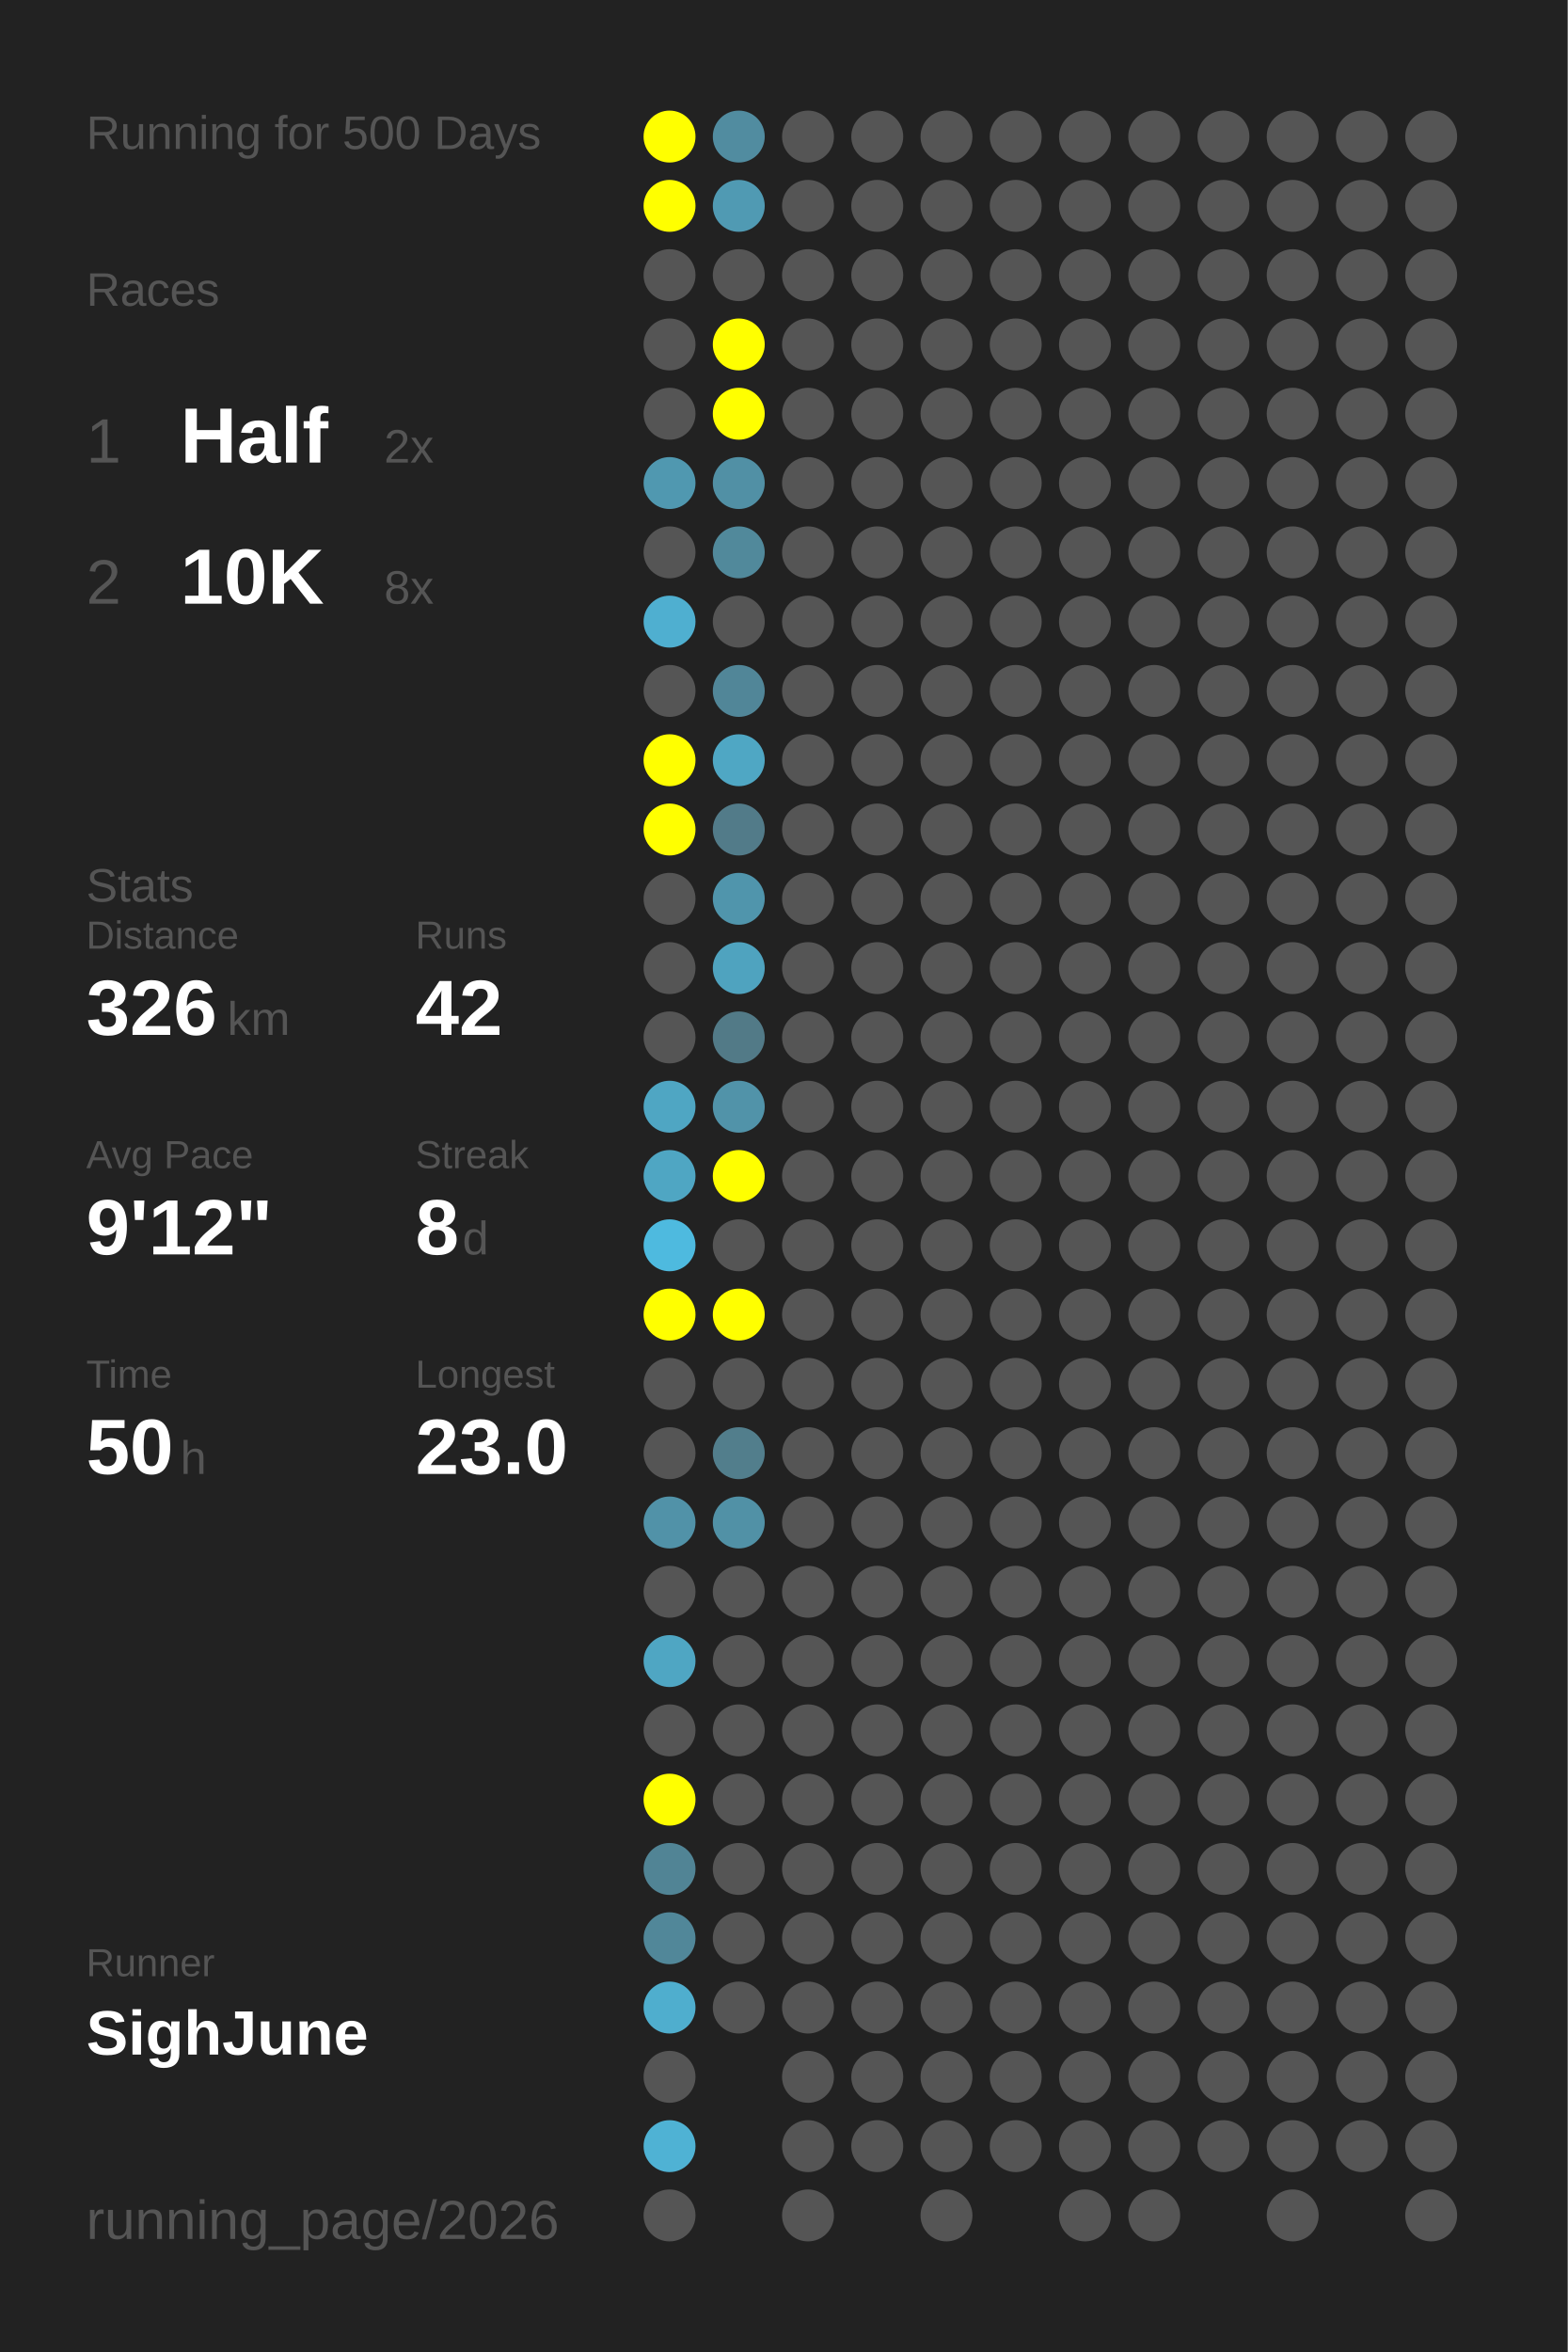
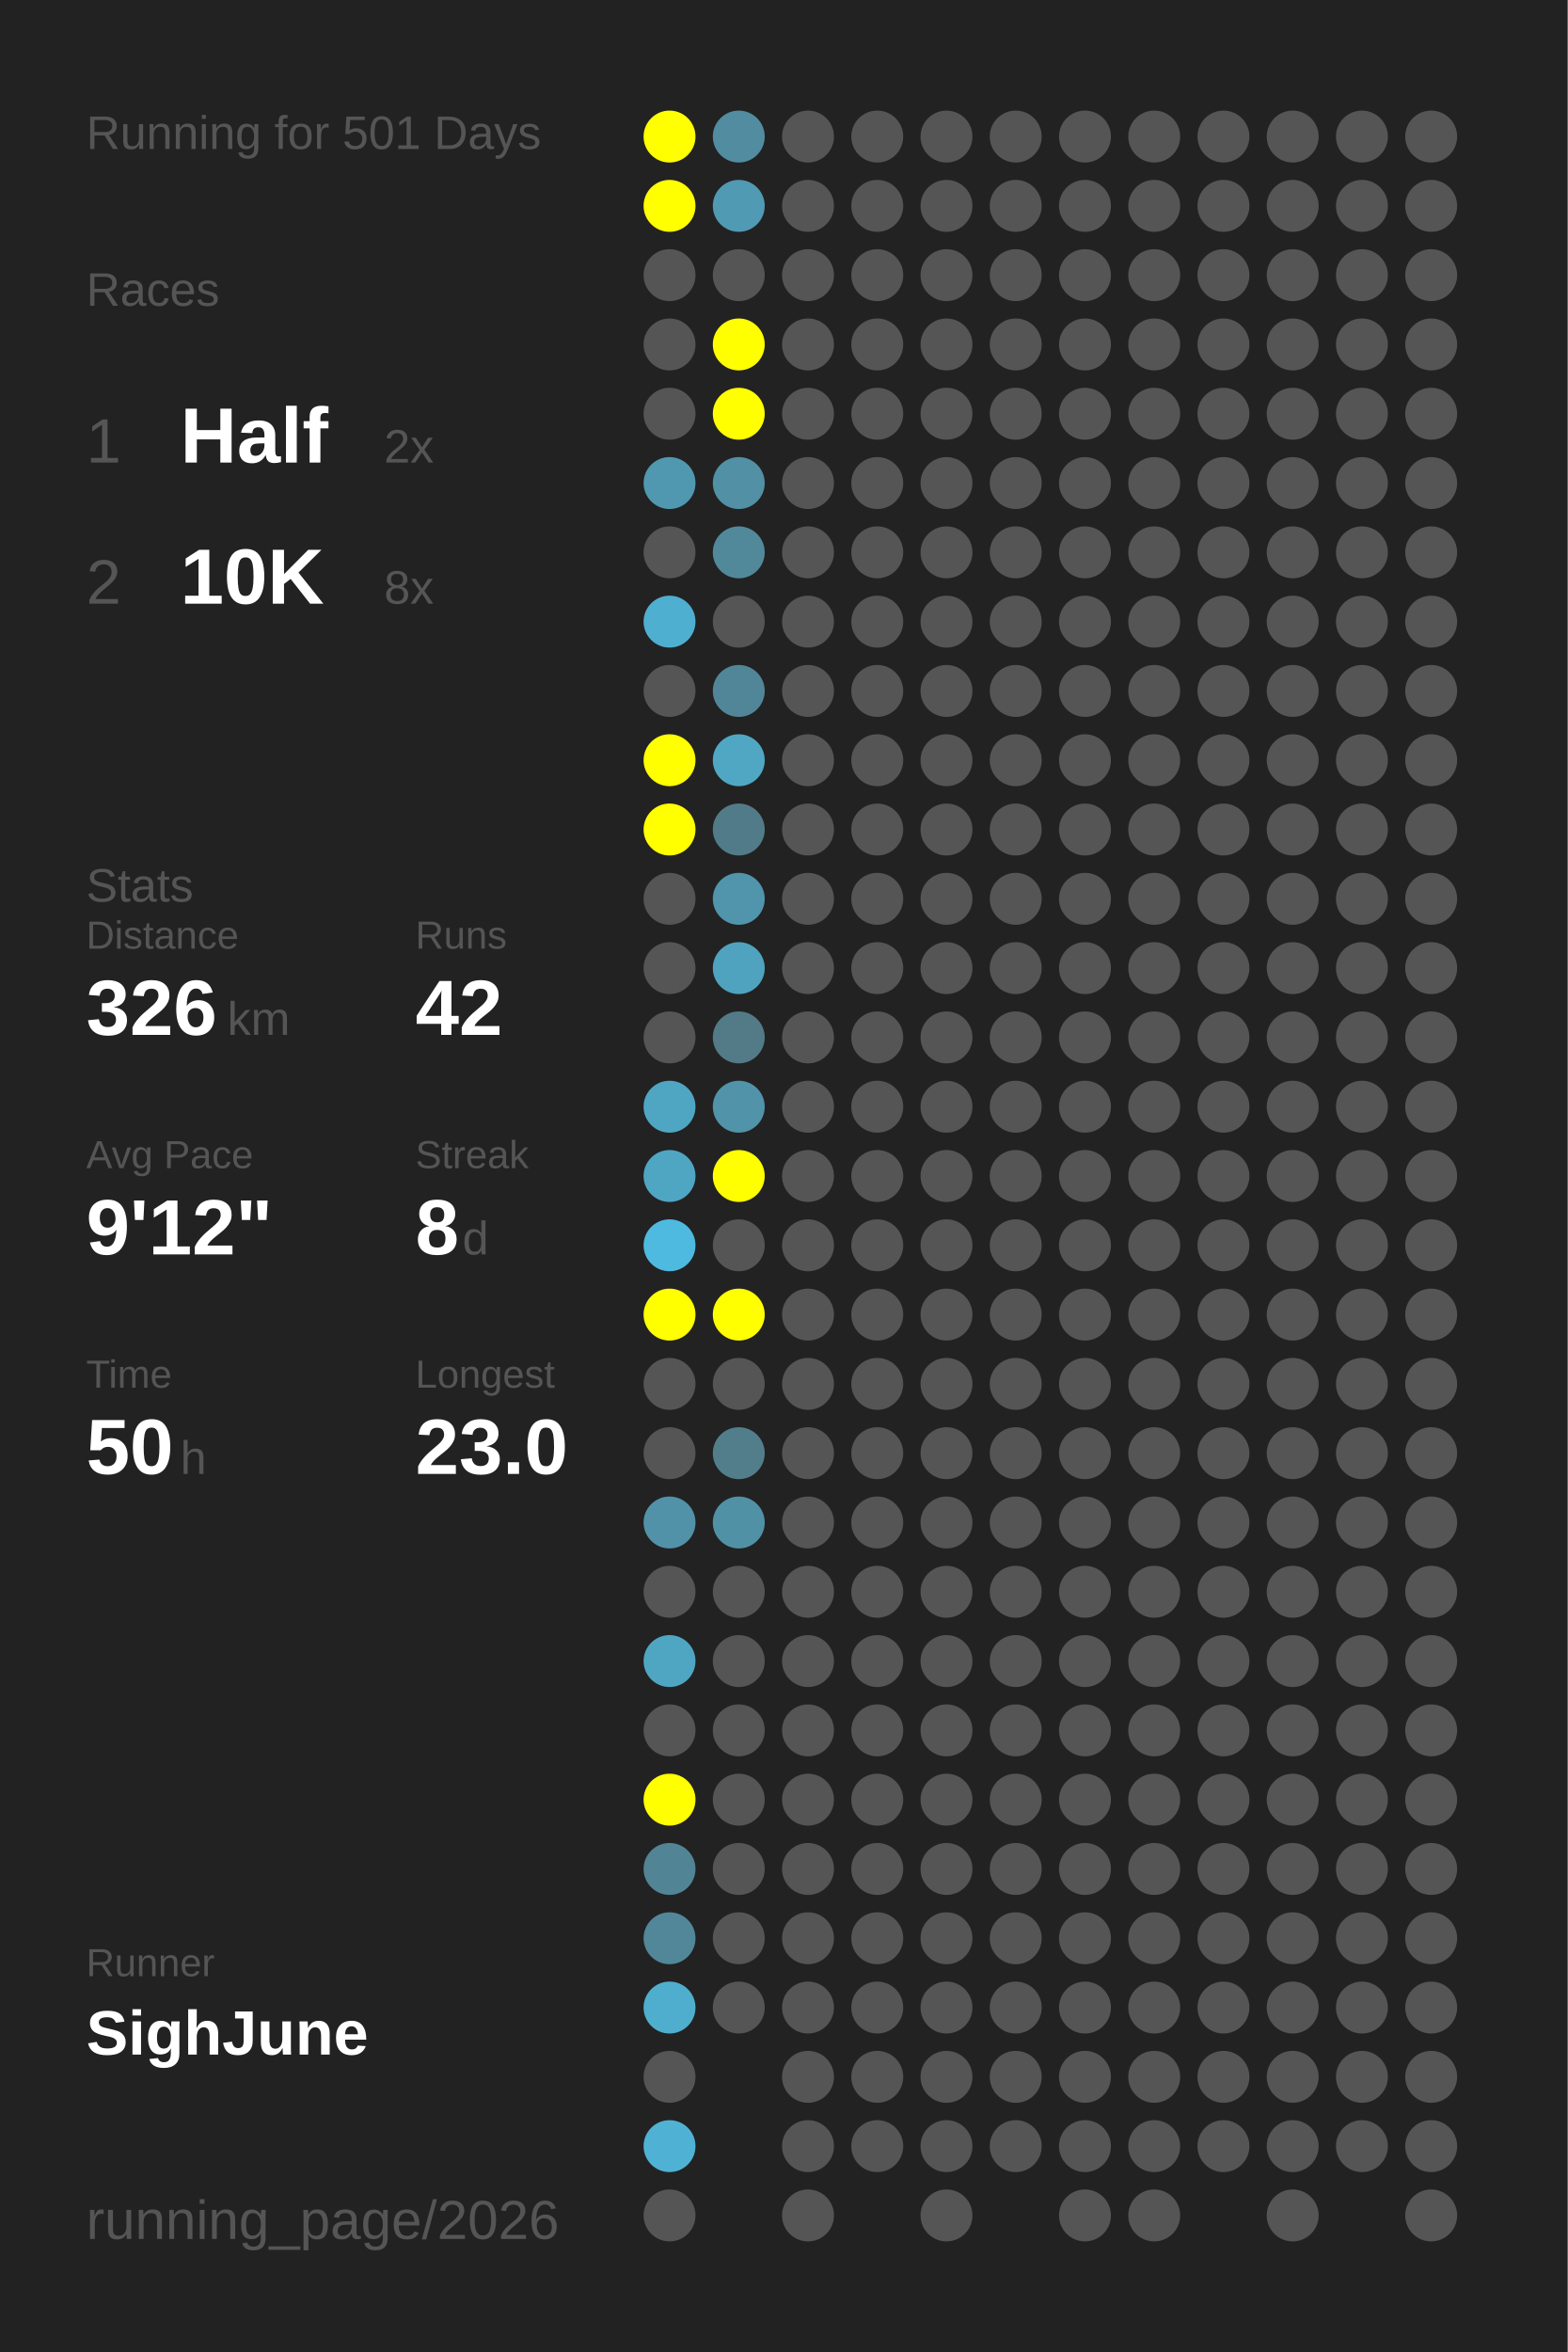
<svg xmlns="http://www.w3.org/2000/svg" baseProfile="full" height="300mm" version="1.1" viewBox="0,0,200,300" width="200mm">
  <defs />
  <rect fill="#222222" height="300" width="200" x="0" y="0" />
-   <text fill="#555555" style="font-size:6px; font-family:Arial;" x="11" y="19">Running for 500 Days</text>
+   <text fill="#555555" style="font-size:6px; font-family:Arial;" x="11" y="19">Running for 501 Days</text>
  <text fill="#555555" style="font-size:6px; font-family:Arial;" x="11" y="39">Races</text>
  <text fill="#555555" style="font-size:8px; font-family:Arial;" x="11" y="59">1</text>
  <text fill="#FFFFFF" style="font-size:10px; font-family:Arial; font-weight:bold;" x="23" y="59">Half</text>
  <text fill="#555555" style="font-size:6px; font-family:Arial;" x="49" y="59">2x</text>
  <text fill="#555555" style="font-size:8px; font-family:Arial;" x="11" y="77">2</text>
  <text fill="#FFFFFF" style="font-size:10px; font-family:Arial; font-weight:bold;" x="23" y="77">10K</text>
  <text fill="#555555" style="font-size:6px; font-family:Arial;" x="49" y="77">8x</text>
  <text fill="#555555" style="font-size:6px; font-family:Arial;" x="11" y="115">Stats</text>
  <text fill="#555555" style="font-size:5px; font-family:Arial;" x="11" y="121">Distance</text>
  <text fill="#FFFFFF" style="font-size:10px; font-family:Arial; font-weight:bold;" x="11" y="132">326</text>
  <text fill="#555555" style="font-size:6px; font-family:Arial;" x="29" y="132">km</text>
  <text fill="#555555" style="font-size:5px; font-family:Arial;" x="53" y="121">Runs</text>
  <text fill="#FFFFFF" style="font-size:10px; font-family:Arial; font-weight:bold;" x="53" y="132">42</text>
  <text fill="#555555" style="font-size:5px; font-family:Arial;" x="11" y="149">Avg Pace</text>
  <text fill="#FFFFFF" style="font-size:10px; font-family:Arial; font-weight:bold;" x="11" y="160">9'12"</text>
  <text fill="#555555" style="font-size:5px; font-family:Arial;" x="53" y="149">Streak</text>
  <text fill="#FFFFFF" style="font-size:10px; font-family:Arial; font-weight:bold;" x="53" y="160">8</text>
  <text fill="#555555" style="font-size:6px; font-family:Arial;" x="59" y="160">d</text>
  <text fill="#555555" style="font-size:5px; font-family:Arial;" x="11" y="177">Time</text>
  <text fill="#FFFFFF" style="font-size:10px; font-family:Arial; font-weight:bold;" x="11" y="188">50</text>
  <text fill="#555555" style="font-size:6px; font-family:Arial;" x="23" y="188">h</text>
  <text fill="#555555" style="font-size:5px; font-family:Arial;" x="53" y="177">Longest</text>
  <text fill="#FFFFFF" style="font-size:10px; font-family:Arial; font-weight:bold;" x="53" y="188">23.0</text>
  <text fill="#555555" style="font-size:5px; font-family:Arial;" x="11" y="252.065">Runner</text>
  <text fill="#FFFFFF" style="font-size:8px; font-family:Arial; font-weight:bold;" x="11" y="262.065">SighJune</text>
  <text fill="#555555" style="font-size:7px; font-family:Arial;" x="11" y="285.581">running_page/2026</text>
  <circle cx="85.417" cy="17.419" fill="#FFFF00" r="3.312" />
  <circle cx="85.417" cy="26.258" fill="#FFFF00" r="3.312" />
  <circle cx="85.417" cy="35.097" fill="#555555" r="3.312" />
  <circle cx="85.417" cy="43.935" fill="#555555" r="3.312" />
  <circle cx="85.417" cy="52.774" fill="#555555" r="3.312" />
  <circle cx="85.417" cy="61.613" fill="#5098b0" r="3.312" />
  <circle cx="85.417" cy="70.452" fill="#555555" r="3.312" />
  <circle cx="85.417" cy="79.29" fill="#4fafd0" r="3.312" />
  <circle cx="85.417" cy="88.129" fill="#555555" r="3.312" />
  <circle cx="85.417" cy="96.968" fill="#FFFF00" r="3.312" />
  <circle cx="85.417" cy="105.806" fill="#FFFF00" r="3.312" />
  <circle cx="85.417" cy="114.645" fill="#555555" r="3.312" />
  <circle cx="85.417" cy="123.484" fill="#555555" r="3.312" />
  <circle cx="85.417" cy="132.323" fill="#555555" r="3.312" />
  <circle cx="85.417" cy="141.161" fill="#4fa6c3" r="3.312" />
  <circle cx="85.417" cy="150" fill="#4fa6c3" r="3.312" />
  <circle cx="85.417" cy="158.839" fill="#4ebadf" r="3.312" />
  <circle cx="85.417" cy="167.677" fill="#FFFF00" r="3.312" />
  <circle cx="85.417" cy="176.516" fill="#555555" r="3.312" />
  <circle cx="85.417" cy="185.355" fill="#555555" r="3.312" />
  <circle cx="85.417" cy="194.194" fill="#5192a8" r="3.312" />
  <circle cx="85.417" cy="203.032" fill="#555555" r="3.312" />
  <circle cx="85.417" cy="211.871" fill="#4fa6c3" r="3.312" />
  <circle cx="85.417" cy="220.71" fill="#555555" r="3.312" />
  <circle cx="85.417" cy="229.548" fill="#FFFF00" r="3.312" />
  <circle cx="85.417" cy="238.387" fill="#518495" r="3.312" />
  <circle cx="85.417" cy="247.226" fill="#518799" r="3.312" />
  <circle cx="85.417" cy="256.065" fill="#4faece" r="3.312" />
  <circle cx="85.417" cy="264.903" fill="#555555" r="3.312" />
  <circle cx="85.417" cy="273.742" fill="#4fb2d4" r="3.312" />
  <circle cx="85.417" cy="282.581" fill="#555555" r="3.312" />
  <circle cx="94.25" cy="17.419" fill="#518ca0" r="3.312" />
  <circle cx="94.25" cy="26.258" fill="#509ab3" r="3.312" />
  <circle cx="94.25" cy="35.097" fill="#555555" r="3.312" />
  <circle cx="94.25" cy="43.935" fill="#FFFF00" r="3.312" />
  <circle cx="94.25" cy="52.774" fill="#FFFF00" r="3.312" />
  <circle cx="94.25" cy="61.613" fill="#5190a5" r="3.312" />
  <circle cx="94.25" cy="70.452" fill="#51899b" r="3.312" />
  <circle cx="94.25" cy="79.29" fill="#555555" r="3.312" />
  <circle cx="94.25" cy="88.129" fill="#518698" r="3.312" />
  <circle cx="94.25" cy="96.968" fill="#4fa7c4" r="3.312" />
  <circle cx="94.25" cy="105.806" fill="#527b89" r="3.312" />
  <circle cx="94.25" cy="114.645" fill="#5095ac" r="3.312" />
  <circle cx="94.25" cy="123.484" fill="#4fa3bf" r="3.312" />
  <circle cx="94.25" cy="132.323" fill="#527a87" r="3.312" />
  <circle cx="94.25" cy="141.161" fill="#5193a9" r="3.312" />
  <circle cx="94.25" cy="150" fill="#FFFF00" r="3.312" />
  <circle cx="94.25" cy="158.839" fill="#555555" r="3.312" />
  <circle cx="94.25" cy="167.677" fill="#FFFF00" r="3.312" />
  <circle cx="94.25" cy="176.516" fill="#555555" r="3.312" />
  <circle cx="94.25" cy="185.355" fill="#527e8c" r="3.312" />
  <circle cx="94.25" cy="194.194" fill="#5191a6" r="3.312" />
  <circle cx="94.25" cy="203.032" fill="#555555" r="3.312" />
  <circle cx="94.25" cy="211.871" fill="#555555" r="3.312" />
  <circle cx="94.25" cy="220.71" fill="#555555" r="3.312" />
  <circle cx="94.25" cy="229.548" fill="#555555" r="3.312" />
  <circle cx="94.25" cy="238.387" fill="#555555" r="3.312" />
  <circle cx="94.25" cy="247.226" fill="#555555" r="3.312" />
  <circle cx="94.25" cy="256.065" fill="#555555" r="3.312" />
  <circle cx="103.083" cy="17.419" fill="#555555" r="3.312" />
  <circle cx="103.083" cy="26.258" fill="#555555" r="3.312" />
  <circle cx="103.083" cy="35.097" fill="#555555" r="3.312" />
  <circle cx="103.083" cy="43.935" fill="#555555" r="3.312" />
  <circle cx="103.083" cy="52.774" fill="#555555" r="3.312" />
  <circle cx="103.083" cy="61.613" fill="#555555" r="3.312" />
  <circle cx="103.083" cy="70.452" fill="#555555" r="3.312" />
  <circle cx="103.083" cy="79.29" fill="#555555" r="3.312" />
  <circle cx="103.083" cy="88.129" fill="#555555" r="3.312" />
  <circle cx="103.083" cy="96.968" fill="#555555" r="3.312" />
  <circle cx="103.083" cy="105.806" fill="#555555" r="3.312" />
  <circle cx="103.083" cy="114.645" fill="#555555" r="3.312" />
  <circle cx="103.083" cy="123.484" fill="#555555" r="3.312" />
  <circle cx="103.083" cy="132.323" fill="#555555" r="3.312" />
  <circle cx="103.083" cy="141.161" fill="#555555" r="3.312" />
  <circle cx="103.083" cy="150" fill="#555555" r="3.312" />
  <circle cx="103.083" cy="158.839" fill="#555555" r="3.312" />
  <circle cx="103.083" cy="167.677" fill="#555555" r="3.312" />
  <circle cx="103.083" cy="176.516" fill="#555555" r="3.312" />
  <circle cx="103.083" cy="185.355" fill="#555555" r="3.312" />
  <circle cx="103.083" cy="194.194" fill="#555555" r="3.312" />
  <circle cx="103.083" cy="203.032" fill="#555555" r="3.312" />
  <circle cx="103.083" cy="211.871" fill="#555555" r="3.312" />
  <circle cx="103.083" cy="220.71" fill="#555555" r="3.312" />
  <circle cx="103.083" cy="229.548" fill="#555555" r="3.312" />
  <circle cx="103.083" cy="238.387" fill="#555555" r="3.312" />
  <circle cx="103.083" cy="247.226" fill="#555555" r="3.312" />
  <circle cx="103.083" cy="256.065" fill="#555555" r="3.312" />
  <circle cx="103.083" cy="264.903" fill="#555555" r="3.312" />
  <circle cx="103.083" cy="273.742" fill="#555555" r="3.312" />
  <circle cx="103.083" cy="282.581" fill="#555555" r="3.312" />
  <circle cx="111.917" cy="17.419" fill="#555555" r="3.312" />
  <circle cx="111.917" cy="26.258" fill="#555555" r="3.312" />
  <circle cx="111.917" cy="35.097" fill="#555555" r="3.312" />
  <circle cx="111.917" cy="43.935" fill="#555555" r="3.312" />
  <circle cx="111.917" cy="52.774" fill="#555555" r="3.312" />
  <circle cx="111.917" cy="61.613" fill="#555555" r="3.312" />
  <circle cx="111.917" cy="70.452" fill="#555555" r="3.312" />
  <circle cx="111.917" cy="79.29" fill="#555555" r="3.312" />
  <circle cx="111.917" cy="88.129" fill="#555555" r="3.312" />
  <circle cx="111.917" cy="96.968" fill="#555555" r="3.312" />
  <circle cx="111.917" cy="105.806" fill="#555555" r="3.312" />
  <circle cx="111.917" cy="114.645" fill="#555555" r="3.312" />
  <circle cx="111.917" cy="123.484" fill="#555555" r="3.312" />
  <circle cx="111.917" cy="132.323" fill="#555555" r="3.312" />
  <circle cx="111.917" cy="141.161" fill="#555555" r="3.312" />
  <circle cx="111.917" cy="150" fill="#555555" r="3.312" />
  <circle cx="111.917" cy="158.839" fill="#555555" r="3.312" />
  <circle cx="111.917" cy="167.677" fill="#555555" r="3.312" />
  <circle cx="111.917" cy="176.516" fill="#555555" r="3.312" />
  <circle cx="111.917" cy="185.355" fill="#555555" r="3.312" />
  <circle cx="111.917" cy="194.194" fill="#555555" r="3.312" />
  <circle cx="111.917" cy="203.032" fill="#555555" r="3.312" />
  <circle cx="111.917" cy="211.871" fill="#555555" r="3.312" />
  <circle cx="111.917" cy="220.71" fill="#555555" r="3.312" />
  <circle cx="111.917" cy="229.548" fill="#555555" r="3.312" />
  <circle cx="111.917" cy="238.387" fill="#555555" r="3.312" />
  <circle cx="111.917" cy="247.226" fill="#555555" r="3.312" />
  <circle cx="111.917" cy="256.065" fill="#555555" r="3.312" />
  <circle cx="111.917" cy="264.903" fill="#555555" r="3.312" />
  <circle cx="111.917" cy="273.742" fill="#555555" r="3.312" />
  <circle cx="120.75" cy="17.419" fill="#555555" r="3.312" />
  <circle cx="120.75" cy="26.258" fill="#555555" r="3.312" />
  <circle cx="120.75" cy="35.097" fill="#555555" r="3.312" />
  <circle cx="120.75" cy="43.935" fill="#555555" r="3.312" />
  <circle cx="120.75" cy="52.774" fill="#555555" r="3.312" />
  <circle cx="120.75" cy="61.613" fill="#555555" r="3.312" />
  <circle cx="120.75" cy="70.452" fill="#555555" r="3.312" />
  <circle cx="120.75" cy="79.29" fill="#555555" r="3.312" />
  <circle cx="120.75" cy="88.129" fill="#555555" r="3.312" />
  <circle cx="120.75" cy="96.968" fill="#555555" r="3.312" />
  <circle cx="120.75" cy="105.806" fill="#555555" r="3.312" />
  <circle cx="120.75" cy="114.645" fill="#555555" r="3.312" />
  <circle cx="120.75" cy="123.484" fill="#555555" r="3.312" />
  <circle cx="120.75" cy="132.323" fill="#555555" r="3.312" />
  <circle cx="120.75" cy="141.161" fill="#555555" r="3.312" />
  <circle cx="120.75" cy="150" fill="#555555" r="3.312" />
  <circle cx="120.75" cy="158.839" fill="#555555" r="3.312" />
  <circle cx="120.75" cy="167.677" fill="#555555" r="3.312" />
  <circle cx="120.75" cy="176.516" fill="#555555" r="3.312" />
  <circle cx="120.75" cy="185.355" fill="#555555" r="3.312" />
  <circle cx="120.75" cy="194.194" fill="#555555" r="3.312" />
  <circle cx="120.75" cy="203.032" fill="#555555" r="3.312" />
  <circle cx="120.75" cy="211.871" fill="#555555" r="3.312" />
  <circle cx="120.75" cy="220.71" fill="#555555" r="3.312" />
  <circle cx="120.75" cy="229.548" fill="#555555" r="3.312" />
  <circle cx="120.75" cy="238.387" fill="#555555" r="3.312" />
  <circle cx="120.75" cy="247.226" fill="#555555" r="3.312" />
  <circle cx="120.75" cy="256.065" fill="#555555" r="3.312" />
  <circle cx="120.75" cy="264.903" fill="#555555" r="3.312" />
  <circle cx="120.75" cy="273.742" fill="#555555" r="3.312" />
  <circle cx="120.75" cy="282.581" fill="#555555" r="3.312" />
  <circle cx="129.583" cy="17.419" fill="#555555" r="3.312" />
  <circle cx="129.583" cy="26.258" fill="#555555" r="3.312" />
  <circle cx="129.583" cy="35.097" fill="#555555" r="3.312" />
  <circle cx="129.583" cy="43.935" fill="#555555" r="3.312" />
  <circle cx="129.583" cy="52.774" fill="#555555" r="3.312" />
  <circle cx="129.583" cy="61.613" fill="#555555" r="3.312" />
  <circle cx="129.583" cy="70.452" fill="#555555" r="3.312" />
  <circle cx="129.583" cy="79.29" fill="#555555" r="3.312" />
  <circle cx="129.583" cy="88.129" fill="#555555" r="3.312" />
  <circle cx="129.583" cy="96.968" fill="#555555" r="3.312" />
  <circle cx="129.583" cy="105.806" fill="#555555" r="3.312" />
  <circle cx="129.583" cy="114.645" fill="#555555" r="3.312" />
  <circle cx="129.583" cy="123.484" fill="#555555" r="3.312" />
  <circle cx="129.583" cy="132.323" fill="#555555" r="3.312" />
  <circle cx="129.583" cy="141.161" fill="#555555" r="3.312" />
  <circle cx="129.583" cy="150" fill="#555555" r="3.312" />
  <circle cx="129.583" cy="158.839" fill="#555555" r="3.312" />
  <circle cx="129.583" cy="167.677" fill="#555555" r="3.312" />
  <circle cx="129.583" cy="176.516" fill="#555555" r="3.312" />
  <circle cx="129.583" cy="185.355" fill="#555555" r="3.312" />
  <circle cx="129.583" cy="194.194" fill="#555555" r="3.312" />
  <circle cx="129.583" cy="203.032" fill="#555555" r="3.312" />
  <circle cx="129.583" cy="211.871" fill="#555555" r="3.312" />
  <circle cx="129.583" cy="220.71" fill="#555555" r="3.312" />
  <circle cx="129.583" cy="229.548" fill="#555555" r="3.312" />
  <circle cx="129.583" cy="238.387" fill="#555555" r="3.312" />
  <circle cx="129.583" cy="247.226" fill="#555555" r="3.312" />
  <circle cx="129.583" cy="256.065" fill="#555555" r="3.312" />
  <circle cx="129.583" cy="264.903" fill="#555555" r="3.312" />
  <circle cx="129.583" cy="273.742" fill="#555555" r="3.312" />
  <circle cx="138.417" cy="17.419" fill="#555555" r="3.312" />
  <circle cx="138.417" cy="26.258" fill="#555555" r="3.312" />
  <circle cx="138.417" cy="35.097" fill="#555555" r="3.312" />
  <circle cx="138.417" cy="43.935" fill="#555555" r="3.312" />
  <circle cx="138.417" cy="52.774" fill="#555555" r="3.312" />
  <circle cx="138.417" cy="61.613" fill="#555555" r="3.312" />
  <circle cx="138.417" cy="70.452" fill="#555555" r="3.312" />
  <circle cx="138.417" cy="79.29" fill="#555555" r="3.312" />
  <circle cx="138.417" cy="88.129" fill="#555555" r="3.312" />
  <circle cx="138.417" cy="96.968" fill="#555555" r="3.312" />
  <circle cx="138.417" cy="105.806" fill="#555555" r="3.312" />
  <circle cx="138.417" cy="114.645" fill="#555555" r="3.312" />
  <circle cx="138.417" cy="123.484" fill="#555555" r="3.312" />
  <circle cx="138.417" cy="132.323" fill="#555555" r="3.312" />
  <circle cx="138.417" cy="141.161" fill="#555555" r="3.312" />
  <circle cx="138.417" cy="150" fill="#555555" r="3.312" />
  <circle cx="138.417" cy="158.839" fill="#555555" r="3.312" />
  <circle cx="138.417" cy="167.677" fill="#555555" r="3.312" />
  <circle cx="138.417" cy="176.516" fill="#555555" r="3.312" />
  <circle cx="138.417" cy="185.355" fill="#555555" r="3.312" />
  <circle cx="138.417" cy="194.194" fill="#555555" r="3.312" />
  <circle cx="138.417" cy="203.032" fill="#555555" r="3.312" />
  <circle cx="138.417" cy="211.871" fill="#555555" r="3.312" />
  <circle cx="138.417" cy="220.71" fill="#555555" r="3.312" />
  <circle cx="138.417" cy="229.548" fill="#555555" r="3.312" />
  <circle cx="138.417" cy="238.387" fill="#555555" r="3.312" />
  <circle cx="138.417" cy="247.226" fill="#555555" r="3.312" />
  <circle cx="138.417" cy="256.065" fill="#555555" r="3.312" />
  <circle cx="138.417" cy="264.903" fill="#555555" r="3.312" />
  <circle cx="138.417" cy="273.742" fill="#555555" r="3.312" />
  <circle cx="138.417" cy="282.581" fill="#555555" r="3.312" />
  <circle cx="147.25" cy="17.419" fill="#555555" r="3.312" />
  <circle cx="147.25" cy="26.258" fill="#555555" r="3.312" />
  <circle cx="147.25" cy="35.097" fill="#555555" r="3.312" />
  <circle cx="147.25" cy="43.935" fill="#555555" r="3.312" />
  <circle cx="147.25" cy="52.774" fill="#555555" r="3.312" />
  <circle cx="147.25" cy="61.613" fill="#555555" r="3.312" />
  <circle cx="147.25" cy="70.452" fill="#555555" r="3.312" />
  <circle cx="147.25" cy="79.29" fill="#555555" r="3.312" />
  <circle cx="147.25" cy="88.129" fill="#555555" r="3.312" />
  <circle cx="147.25" cy="96.968" fill="#555555" r="3.312" />
  <circle cx="147.25" cy="105.806" fill="#555555" r="3.312" />
  <circle cx="147.25" cy="114.645" fill="#555555" r="3.312" />
  <circle cx="147.25" cy="123.484" fill="#555555" r="3.312" />
  <circle cx="147.25" cy="132.323" fill="#555555" r="3.312" />
  <circle cx="147.25" cy="141.161" fill="#555555" r="3.312" />
  <circle cx="147.25" cy="150" fill="#555555" r="3.312" />
  <circle cx="147.25" cy="158.839" fill="#555555" r="3.312" />
  <circle cx="147.25" cy="167.677" fill="#555555" r="3.312" />
  <circle cx="147.25" cy="176.516" fill="#555555" r="3.312" />
  <circle cx="147.25" cy="185.355" fill="#555555" r="3.312" />
  <circle cx="147.25" cy="194.194" fill="#555555" r="3.312" />
  <circle cx="147.25" cy="203.032" fill="#555555" r="3.312" />
  <circle cx="147.25" cy="211.871" fill="#555555" r="3.312" />
  <circle cx="147.25" cy="220.71" fill="#555555" r="3.312" />
  <circle cx="147.25" cy="229.548" fill="#555555" r="3.312" />
  <circle cx="147.25" cy="238.387" fill="#555555" r="3.312" />
  <circle cx="147.25" cy="247.226" fill="#555555" r="3.312" />
  <circle cx="147.25" cy="256.065" fill="#555555" r="3.312" />
  <circle cx="147.25" cy="264.903" fill="#555555" r="3.312" />
  <circle cx="147.25" cy="273.742" fill="#555555" r="3.312" />
  <circle cx="147.25" cy="282.581" fill="#555555" r="3.312" />
  <circle cx="156.083" cy="17.419" fill="#555555" r="3.312" />
  <circle cx="156.083" cy="26.258" fill="#555555" r="3.312" />
  <circle cx="156.083" cy="35.097" fill="#555555" r="3.312" />
  <circle cx="156.083" cy="43.935" fill="#555555" r="3.312" />
  <circle cx="156.083" cy="52.774" fill="#555555" r="3.312" />
  <circle cx="156.083" cy="61.613" fill="#555555" r="3.312" />
  <circle cx="156.083" cy="70.452" fill="#555555" r="3.312" />
  <circle cx="156.083" cy="79.29" fill="#555555" r="3.312" />
  <circle cx="156.083" cy="88.129" fill="#555555" r="3.312" />
  <circle cx="156.083" cy="96.968" fill="#555555" r="3.312" />
  <circle cx="156.083" cy="105.806" fill="#555555" r="3.312" />
  <circle cx="156.083" cy="114.645" fill="#555555" r="3.312" />
  <circle cx="156.083" cy="123.484" fill="#555555" r="3.312" />
  <circle cx="156.083" cy="132.323" fill="#555555" r="3.312" />
  <circle cx="156.083" cy="141.161" fill="#555555" r="3.312" />
  <circle cx="156.083" cy="150" fill="#555555" r="3.312" />
  <circle cx="156.083" cy="158.839" fill="#555555" r="3.312" />
  <circle cx="156.083" cy="167.677" fill="#555555" r="3.312" />
  <circle cx="156.083" cy="176.516" fill="#555555" r="3.312" />
  <circle cx="156.083" cy="185.355" fill="#555555" r="3.312" />
  <circle cx="156.083" cy="194.194" fill="#555555" r="3.312" />
  <circle cx="156.083" cy="203.032" fill="#555555" r="3.312" />
  <circle cx="156.083" cy="211.871" fill="#555555" r="3.312" />
  <circle cx="156.083" cy="220.71" fill="#555555" r="3.312" />
  <circle cx="156.083" cy="229.548" fill="#555555" r="3.312" />
  <circle cx="156.083" cy="238.387" fill="#555555" r="3.312" />
  <circle cx="156.083" cy="247.226" fill="#555555" r="3.312" />
  <circle cx="156.083" cy="256.065" fill="#555555" r="3.312" />
  <circle cx="156.083" cy="264.903" fill="#555555" r="3.312" />
  <circle cx="156.083" cy="273.742" fill="#555555" r="3.312" />
  <circle cx="164.917" cy="17.419" fill="#555555" r="3.312" />
  <circle cx="164.917" cy="26.258" fill="#555555" r="3.312" />
  <circle cx="164.917" cy="35.097" fill="#555555" r="3.312" />
  <circle cx="164.917" cy="43.935" fill="#555555" r="3.312" />
  <circle cx="164.917" cy="52.774" fill="#555555" r="3.312" />
  <circle cx="164.917" cy="61.613" fill="#555555" r="3.312" />
  <circle cx="164.917" cy="70.452" fill="#555555" r="3.312" />
  <circle cx="164.917" cy="79.29" fill="#555555" r="3.312" />
  <circle cx="164.917" cy="88.129" fill="#555555" r="3.312" />
  <circle cx="164.917" cy="96.968" fill="#555555" r="3.312" />
  <circle cx="164.917" cy="105.806" fill="#555555" r="3.312" />
  <circle cx="164.917" cy="114.645" fill="#555555" r="3.312" />
  <circle cx="164.917" cy="123.484" fill="#555555" r="3.312" />
  <circle cx="164.917" cy="132.323" fill="#555555" r="3.312" />
  <circle cx="164.917" cy="141.161" fill="#555555" r="3.312" />
  <circle cx="164.917" cy="150" fill="#555555" r="3.312" />
  <circle cx="164.917" cy="158.839" fill="#555555" r="3.312" />
  <circle cx="164.917" cy="167.677" fill="#555555" r="3.312" />
  <circle cx="164.917" cy="176.516" fill="#555555" r="3.312" />
  <circle cx="164.917" cy="185.355" fill="#555555" r="3.312" />
  <circle cx="164.917" cy="194.194" fill="#555555" r="3.312" />
  <circle cx="164.917" cy="203.032" fill="#555555" r="3.312" />
  <circle cx="164.917" cy="211.871" fill="#555555" r="3.312" />
  <circle cx="164.917" cy="220.71" fill="#555555" r="3.312" />
  <circle cx="164.917" cy="229.548" fill="#555555" r="3.312" />
  <circle cx="164.917" cy="238.387" fill="#555555" r="3.312" />
  <circle cx="164.917" cy="247.226" fill="#555555" r="3.312" />
  <circle cx="164.917" cy="256.065" fill="#555555" r="3.312" />
  <circle cx="164.917" cy="264.903" fill="#555555" r="3.312" />
  <circle cx="164.917" cy="273.742" fill="#555555" r="3.312" />
  <circle cx="164.917" cy="282.581" fill="#555555" r="3.312" />
  <circle cx="173.75" cy="17.419" fill="#555555" r="3.312" />
  <circle cx="173.75" cy="26.258" fill="#555555" r="3.312" />
  <circle cx="173.75" cy="35.097" fill="#555555" r="3.312" />
  <circle cx="173.75" cy="43.935" fill="#555555" r="3.312" />
  <circle cx="173.75" cy="52.774" fill="#555555" r="3.312" />
  <circle cx="173.75" cy="61.613" fill="#555555" r="3.312" />
  <circle cx="173.75" cy="70.452" fill="#555555" r="3.312" />
  <circle cx="173.75" cy="79.29" fill="#555555" r="3.312" />
  <circle cx="173.75" cy="88.129" fill="#555555" r="3.312" />
  <circle cx="173.75" cy="96.968" fill="#555555" r="3.312" />
  <circle cx="173.75" cy="105.806" fill="#555555" r="3.312" />
  <circle cx="173.75" cy="114.645" fill="#555555" r="3.312" />
  <circle cx="173.75" cy="123.484" fill="#555555" r="3.312" />
  <circle cx="173.75" cy="132.323" fill="#555555" r="3.312" />
  <circle cx="173.75" cy="141.161" fill="#555555" r="3.312" />
  <circle cx="173.75" cy="150" fill="#555555" r="3.312" />
  <circle cx="173.75" cy="158.839" fill="#555555" r="3.312" />
  <circle cx="173.75" cy="167.677" fill="#555555" r="3.312" />
  <circle cx="173.75" cy="176.516" fill="#555555" r="3.312" />
  <circle cx="173.75" cy="185.355" fill="#555555" r="3.312" />
  <circle cx="173.75" cy="194.194" fill="#555555" r="3.312" />
  <circle cx="173.75" cy="203.032" fill="#555555" r="3.312" />
  <circle cx="173.75" cy="211.871" fill="#555555" r="3.312" />
  <circle cx="173.75" cy="220.71" fill="#555555" r="3.312" />
  <circle cx="173.75" cy="229.548" fill="#555555" r="3.312" />
  <circle cx="173.75" cy="238.387" fill="#555555" r="3.312" />
  <circle cx="173.75" cy="247.226" fill="#555555" r="3.312" />
  <circle cx="173.75" cy="256.065" fill="#555555" r="3.312" />
  <circle cx="173.75" cy="264.903" fill="#555555" r="3.312" />
  <circle cx="173.75" cy="273.742" fill="#555555" r="3.312" />
  <circle cx="182.583" cy="17.419" fill="#555555" r="3.312" />
  <circle cx="182.583" cy="26.258" fill="#555555" r="3.312" />
  <circle cx="182.583" cy="35.097" fill="#555555" r="3.312" />
  <circle cx="182.583" cy="43.935" fill="#555555" r="3.312" />
  <circle cx="182.583" cy="52.774" fill="#555555" r="3.312" />
  <circle cx="182.583" cy="61.613" fill="#555555" r="3.312" />
  <circle cx="182.583" cy="70.452" fill="#555555" r="3.312" />
  <circle cx="182.583" cy="79.29" fill="#555555" r="3.312" />
  <circle cx="182.583" cy="88.129" fill="#555555" r="3.312" />
  <circle cx="182.583" cy="96.968" fill="#555555" r="3.312" />
  <circle cx="182.583" cy="105.806" fill="#555555" r="3.312" />
  <circle cx="182.583" cy="114.645" fill="#555555" r="3.312" />
  <circle cx="182.583" cy="123.484" fill="#555555" r="3.312" />
  <circle cx="182.583" cy="132.323" fill="#555555" r="3.312" />
  <circle cx="182.583" cy="141.161" fill="#555555" r="3.312" />
  <circle cx="182.583" cy="150" fill="#555555" r="3.312" />
  <circle cx="182.583" cy="158.839" fill="#555555" r="3.312" />
  <circle cx="182.583" cy="167.677" fill="#555555" r="3.312" />
  <circle cx="182.583" cy="176.516" fill="#555555" r="3.312" />
  <circle cx="182.583" cy="185.355" fill="#555555" r="3.312" />
  <circle cx="182.583" cy="194.194" fill="#555555" r="3.312" />
  <circle cx="182.583" cy="203.032" fill="#555555" r="3.312" />
  <circle cx="182.583" cy="211.871" fill="#555555" r="3.312" />
  <circle cx="182.583" cy="220.71" fill="#555555" r="3.312" />
  <circle cx="182.583" cy="229.548" fill="#555555" r="3.312" />
  <circle cx="182.583" cy="238.387" fill="#555555" r="3.312" />
  <circle cx="182.583" cy="247.226" fill="#555555" r="3.312" />
  <circle cx="182.583" cy="256.065" fill="#555555" r="3.312" />
  <circle cx="182.583" cy="264.903" fill="#555555" r="3.312" />
  <circle cx="182.583" cy="273.742" fill="#555555" r="3.312" />
  <circle cx="182.583" cy="282.581" fill="#555555" r="3.312" />
</svg>
